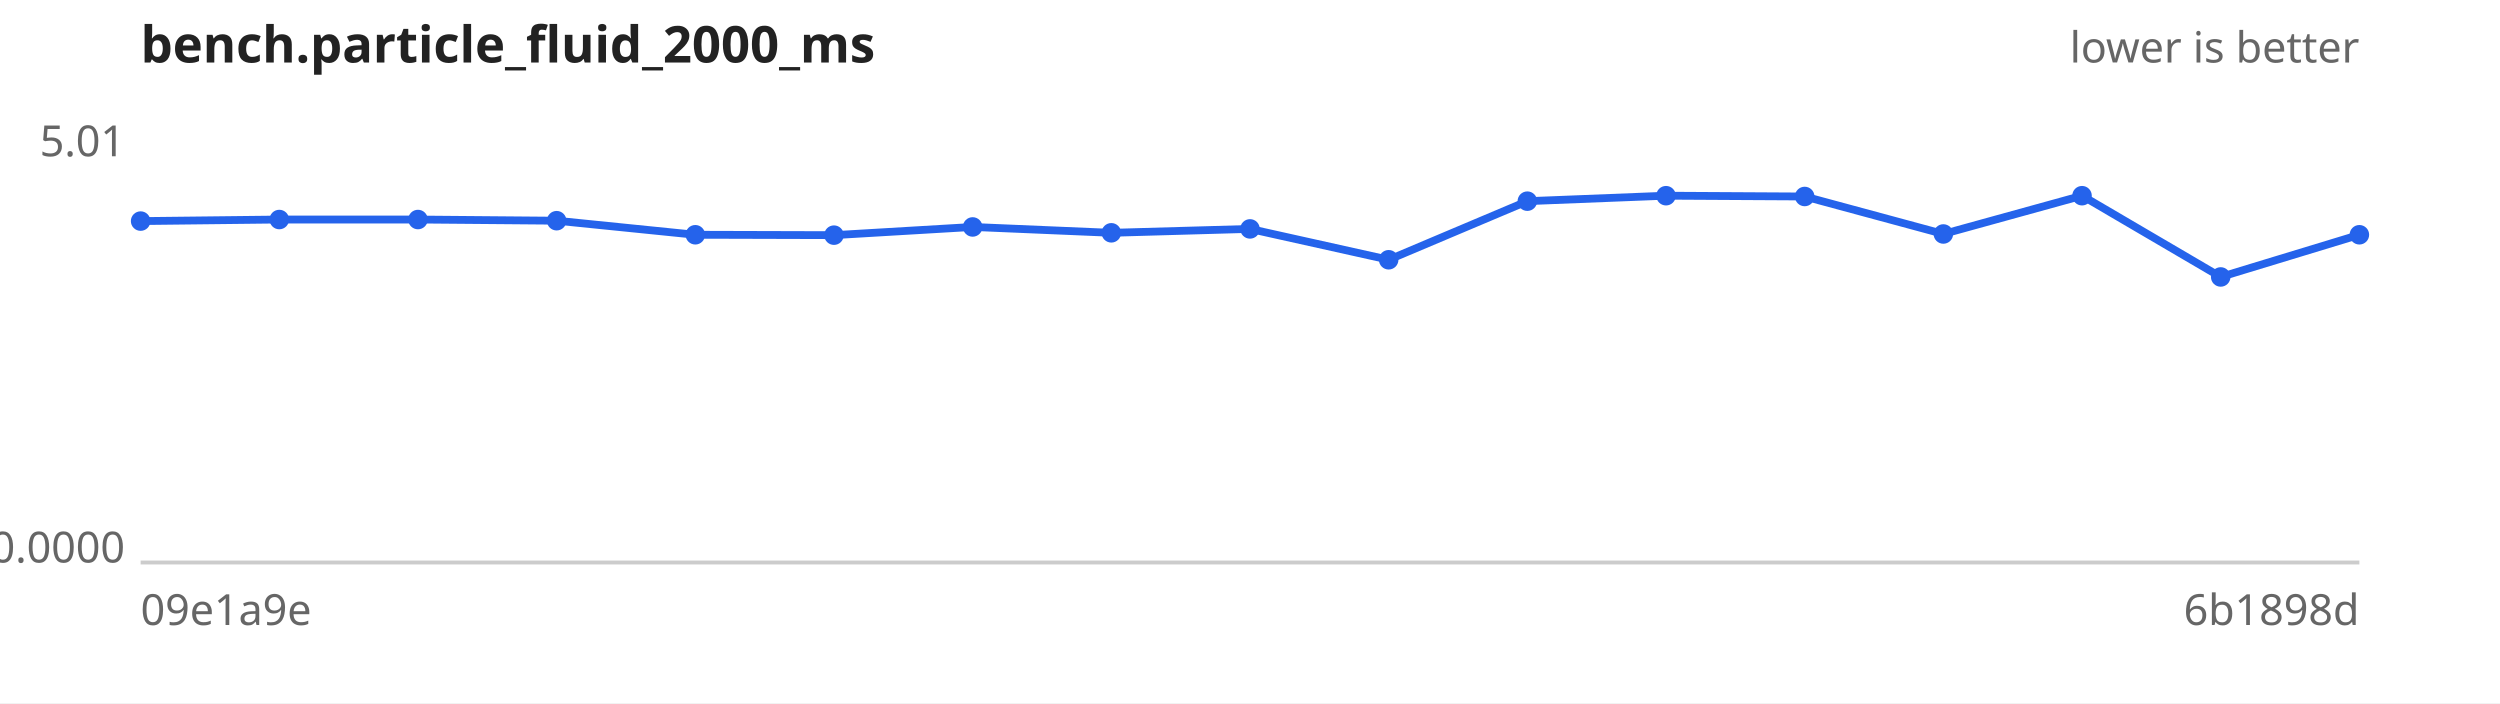
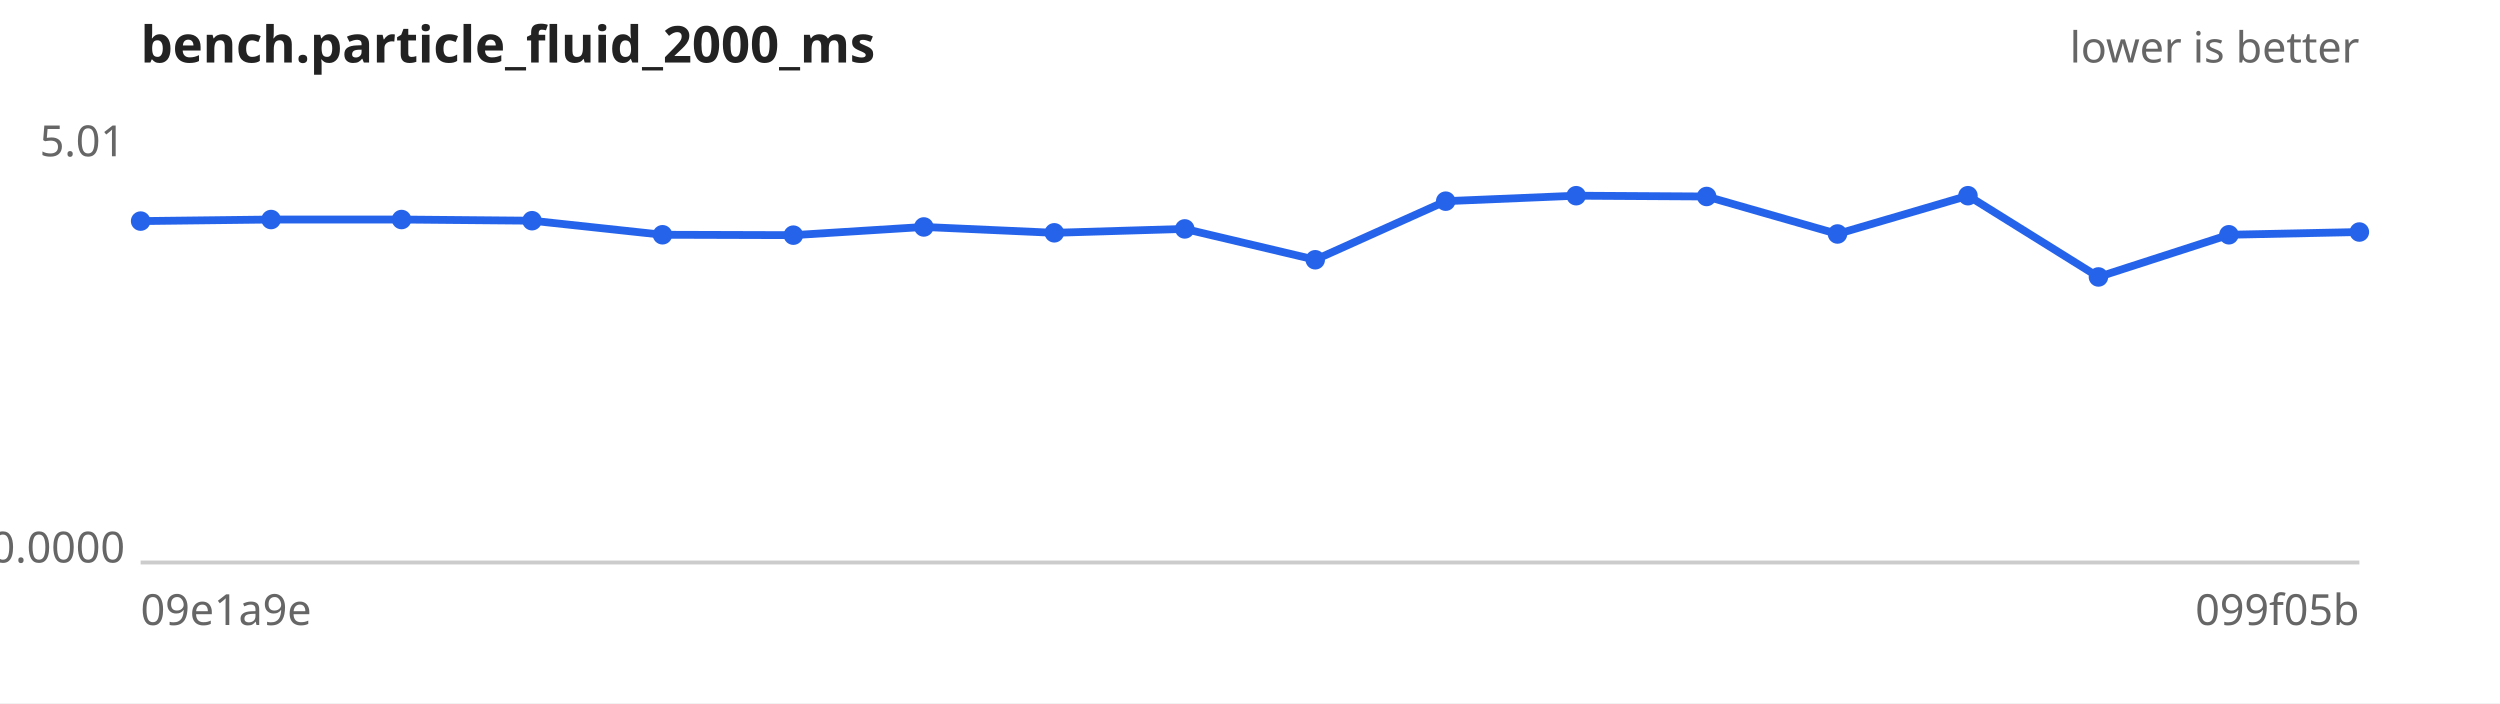
<svg xmlns="http://www.w3.org/2000/svg" width="640" height="180" viewBox="0 0 640 180" font-family="sans-serif" font-size="11">
  <rect width="640" height="180" fill="#ffffff" />
  <text x="36" y="16" font-size="13" font-weight="bold" fill="#222">bench.particle_fluid_2000_ms</text>
  <text x="604" y="16" text-anchor="end" fill="#666">lower is better</text>
  <line x1="36" y1="144" x2="604" y2="144" stroke="#ccc" />
  <text x="32" y="40.0" text-anchor="end" fill="#666">5.01</text>
  <text x="32" y="144.0" text-anchor="end" fill="#666">0.0000</text>
  <text x="36" y="160" fill="#666">09e1a9e</text>
-   <text x="604" y="160" text-anchor="end" fill="#666">6b1898d</text>
-   <path d="M36.0,56.6 L71.5,56.2 L107.0,56.2 L142.5,56.5 L178.0,60.1 L213.5,60.2 L249.0,58.1 L284.5,59.6 L320.0,58.6 L355.5,66.5 L391.0,51.5 L426.5,50.1 L462.0,50.3 L497.5,59.9 L533.0,50.1 L568.5,70.9 L604.0,60.1" fill="none" stroke="#2563eb" stroke-width="2" />
+   <text x="604" y="160" text-anchor="end" fill="#666">099f05b</text>
+   <path d="M36.0,56.6 L69.4,56.2 L102.8,56.2 L136.2,56.5 L169.6,60.1 L203.1,60.2 L236.5,58.1 L269.9,59.6 L303.3,58.6 L336.7,66.5 L370.1,51.5 L403.5,50.1 L436.9,50.3 L470.4,59.9 L503.8,50.1 L537.2,70.9 L570.6,60.1 L604.0,59.4" fill="none" stroke="#2563eb" stroke-width="2" />
  <g fill="#2563eb">
    <circle cx="36.0" cy="56.6" r="2.5" />
-     <circle cx="71.5" cy="56.2" r="2.5" />
-     <circle cx="107.0" cy="56.2" r="2.5" />
-     <circle cx="142.5" cy="56.5" r="2.5" />
-     <circle cx="178.0" cy="60.1" r="2.5" />
-     <circle cx="213.5" cy="60.2" r="2.5" />
-     <circle cx="249.0" cy="58.1" r="2.5" />
-     <circle cx="284.5" cy="59.6" r="2.5" />
-     <circle cx="320.0" cy="58.6" r="2.5" />
-     <circle cx="355.5" cy="66.5" r="2.5" />
-     <circle cx="391.0" cy="51.5" r="2.5" />
-     <circle cx="426.5" cy="50.1" r="2.5" />
-     <circle cx="462.0" cy="50.3" r="2.5" />
-     <circle cx="497.5" cy="59.9" r="2.5" />
-     <circle cx="533.0" cy="50.1" r="2.5" />
-     <circle cx="568.5" cy="70.9" r="2.5" />
-     <circle cx="604.0" cy="60.1" r="2.5" />
+     <circle cx="69.4" cy="56.2" r="2.5" />
+     <circle cx="102.8" cy="56.2" r="2.5" />
+     <circle cx="136.2" cy="56.5" r="2.5" />
+     <circle cx="169.6" cy="60.1" r="2.5" />
+     <circle cx="203.1" cy="60.2" r="2.5" />
+     <circle cx="236.5" cy="58.1" r="2.5" />
+     <circle cx="269.9" cy="59.6" r="2.5" />
+     <circle cx="303.3" cy="58.6" r="2.5" />
+     <circle cx="336.7" cy="66.5" r="2.5" />
+     <circle cx="370.1" cy="51.5" r="2.5" />
+     <circle cx="403.5" cy="50.1" r="2.5" />
+     <circle cx="436.9" cy="50.3" r="2.5" />
+     <circle cx="470.4" cy="59.9" r="2.5" />
+     <circle cx="503.8" cy="50.1" r="2.5" />
+     <circle cx="537.2" cy="70.9" r="2.5" />
+     <circle cx="570.6" cy="60.1" r="2.5" />
+     <circle cx="604.0" cy="59.4" r="2.5" />
  </g>
</svg>
